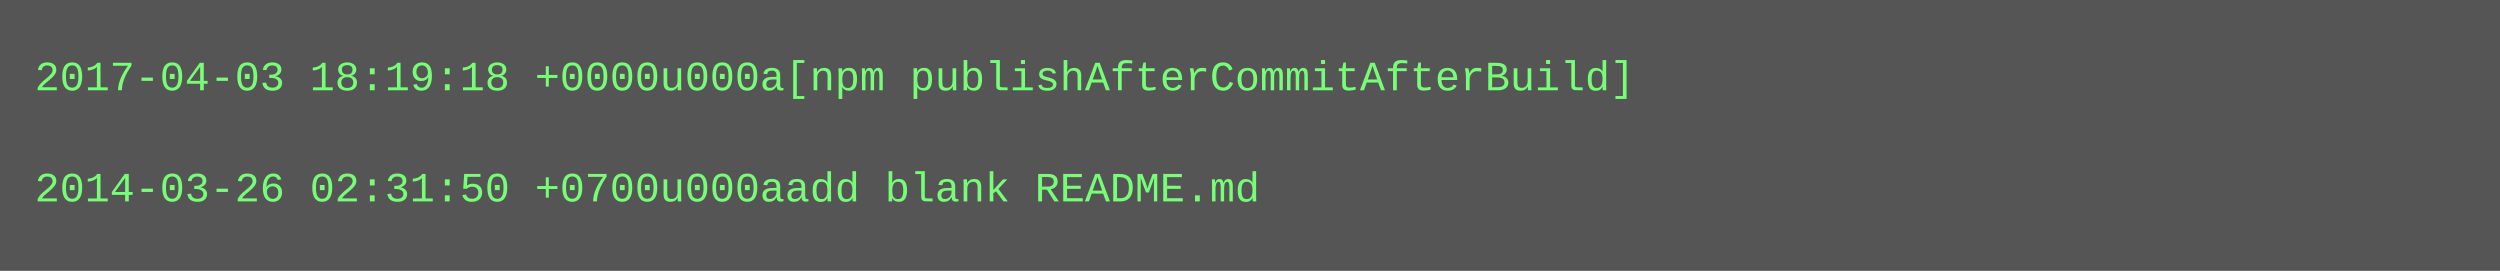
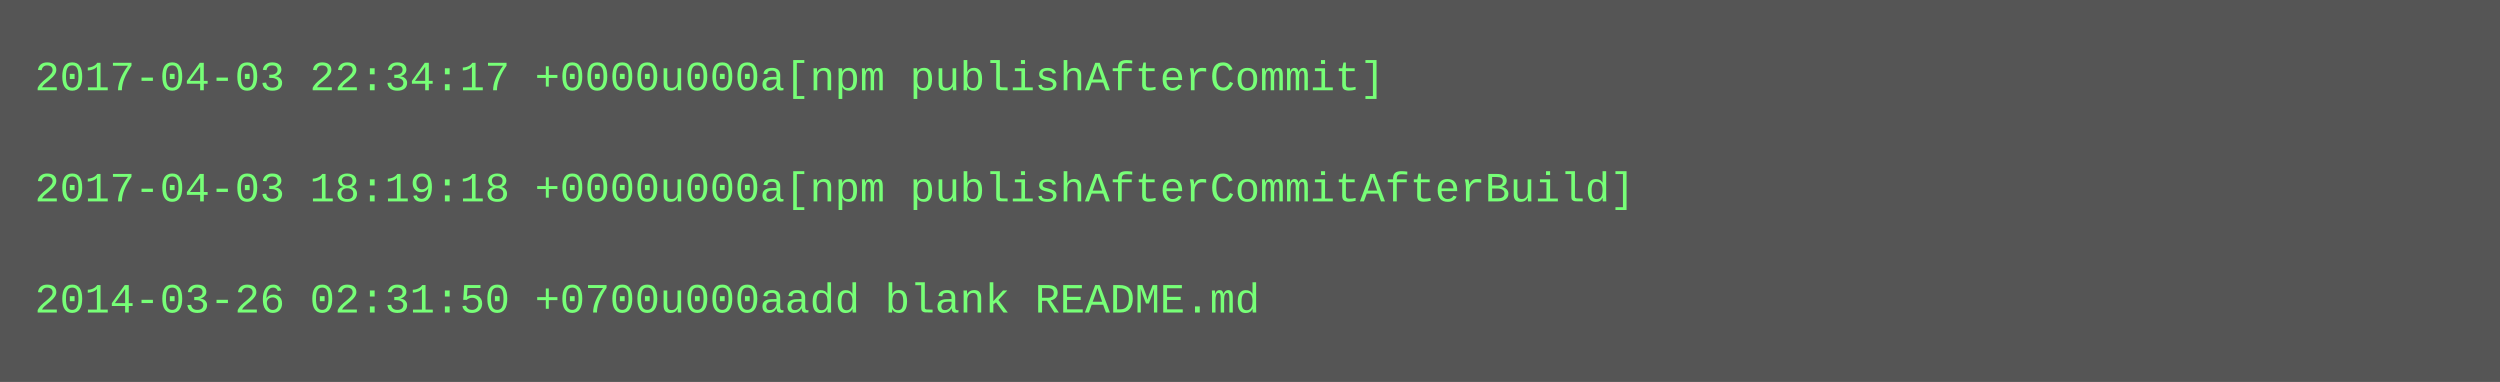
- <svg xmlns="http://www.w3.org/2000/svg" height="78" width="720">
-   <rect height="78" fill="#555" width="720" />
+ <svg xmlns="http://www.w3.org/2000/svg" height="110" width="720">
+   <rect height="110" fill="#555" width="720" />
  <text fill="#7f7" font-family="Courier New" font-size="12" xml:space="preserve">
-     <tspan x="10" y="26">2017-04-03 18:19:18 +0000u000a[npm publishAfterCommitAfterBuild]</tspan>
+     <tspan x="10" y="26">2017-04-03 22:34:17 +0000u000a[npm publishAfterCommit]</tspan>
    <tspan x="10" y="42" />
-     <tspan x="10" y="58">2014-03-26 02:31:50 +0700u000aadd blank README.md</tspan>
+     <tspan x="10" y="58">2017-04-03 18:19:18 +0000u000a[npm publishAfterCommitAfterBuild]</tspan>
+     <tspan x="10" y="74" />
+     <tspan x="10" y="90">2014-03-26 02:31:50 +0700u000aadd blank README.md</tspan>
  </text>
</svg>
